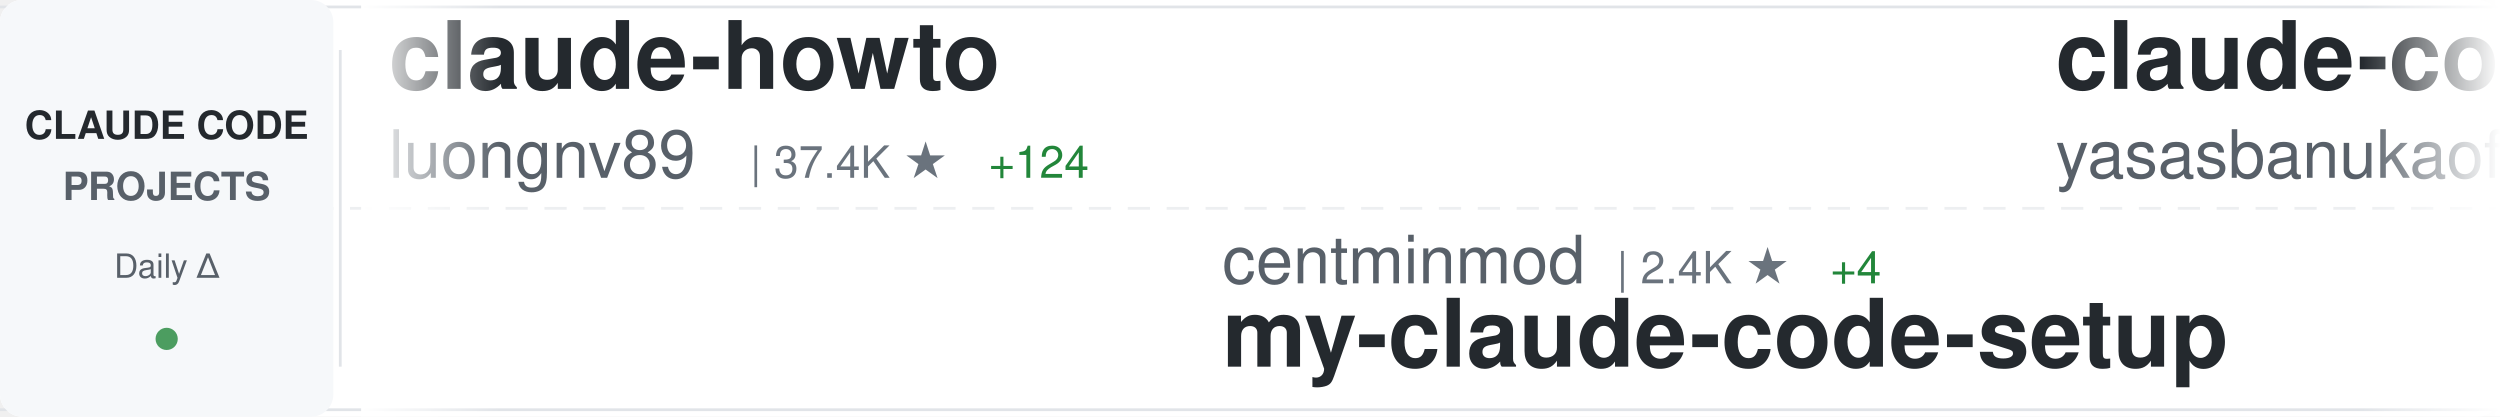
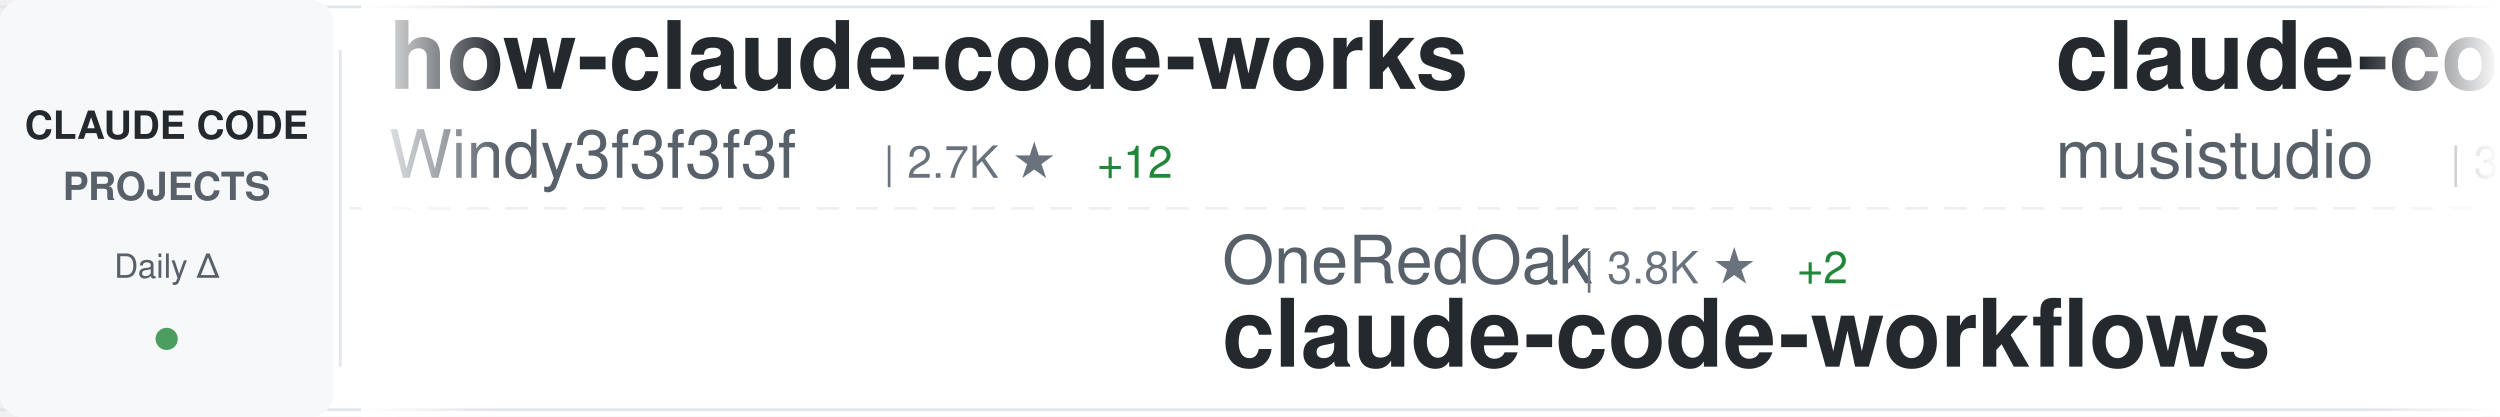
<svg xmlns="http://www.w3.org/2000/svg" width="900" height="150">
  <defs>
    <linearGradient id="awesomeLeftFade" x1="0%" y1="0%" x2="100%" y2="0%">
      <stop offset="0%" style="stop-color:#ffffff;stop-opacity:1" />
      <stop offset="100%" style="stop-color:#ffffff;stop-opacity:0" />
    </linearGradient>
    <linearGradient id="awesomeRightFade" x1="0%" y1="0%" x2="100%" y2="0%">
      <stop offset="0%" style="stop-color:#ffffff;stop-opacity:0" />
      <stop offset="100%" style="stop-color:#ffffff;stop-opacity:1" />
    </linearGradient>
  </defs>
  <rect width="900" height="150" fill="#ffffff" rx="8" />
  <rect x="0" y="2" width="900" height="1" fill="#e1e4e8" />
  <rect x="0" y="147" width="900" height="1" fill="#e1e4e8" />
  <line x1="0" y1="75" x2="900" y2="75" stroke="#e1e4e8" stroke-width="1" stroke-dasharray="8 6" opacity="0.6" />
  <rect x="0" y="0" width="120" height="150" fill="#f6f8fa" rx="8" />
  <text x="60" y="50" font-family="-apple-system, BlinkMacSystemFont, 'Segoe UI', Helvetica, Arial, sans-serif" font-size="14" font-weight="600" fill="#24292e" text-anchor="middle">CLAUDE CODE</text>
  <text x="60" y="72" font-family="-apple-system, BlinkMacSystemFont, 'Segoe UI', Helvetica, Arial, sans-serif" font-size="14" font-weight="600" fill="#586069" text-anchor="middle">PROJECTS</text>
  <text x="60" y="100" font-family="-apple-system, BlinkMacSystemFont, 'Segoe UI', Helvetica, Arial, sans-serif" font-size="12" font-weight="500" fill="#586069" text-anchor="middle">Daily Δ</text>
  <circle cx="60" cy="122" r="4" fill="#22863a" opacity="0.8" />
  <rect x="122" y="18" width="1" height="114" fill="#e1e4e8" />
  <clipPath id="awesomeTickerClip">
    <rect x="130" y="0" width="770" height="150" />
  </clipPath>
  <g clip-path="url(#awesomeTickerClip)">
    <g id="awesomeTickerItems">
      <animateTransform attributeName="transform" attributeType="XML" type="translate" from="0 0" to="-3000 0" dur="54s" repeatCount="indefinite" />
      <g transform="translate(0, 0)">
-         <text x="140" y="32" font-family="-apple-system, BlinkMacSystemFont, 'Segoe UI', Helvetica, Arial, sans-serif" font-size="34" font-weight="600" fill="#24292e">claude-howto</text>
-         <text x="140" y="64" font-family="-apple-system, BlinkMacSystemFont, 'Segoe UI', Helvetica, Arial, sans-serif" font-size="24" font-weight="400" fill="#586069">luongnv89</text>
-         <text x="270" y="64" font-family="-apple-system, BlinkMacSystemFont, 'Segoe UI', Helvetica, Arial, sans-serif" font-size="16" font-weight="500" fill="#6a737d">| 37.4K ★</text>
-         <text x="356" y="64" font-family="-apple-system, BlinkMacSystemFont, 'Segoe UI', Helvetica, Arial, sans-serif" font-size="16" font-weight="500" fill="#22863a"> +124</text>
+         <text x="140" y="32" font-family="-apple-system, BlinkMacSystemFont, 'Segoe UI', Helvetica, Arial, sans-serif" font-size="34" font-weight="600" fill="#24292e">how-claude-code-works</text>
+         <text x="140" y="64" font-family="-apple-system, BlinkMacSystemFont, 'Segoe UI', Helvetica, Arial, sans-serif" font-size="24" font-weight="400" fill="#586069">Windy3f3f3f3f</text>
+         <text x="318" y="64" font-family="-apple-system, BlinkMacSystemFont, 'Segoe UI', Helvetica, Arial, sans-serif" font-size="16" font-weight="500" fill="#6a737d">| 2.7K ★</text>
+         <text x="395" y="64" font-family="-apple-system, BlinkMacSystemFont, 'Segoe UI', Helvetica, Arial, sans-serif" font-size="16" font-weight="500" fill="#22863a"> +12</text>
      </g>
      <g transform="translate(300, 0)">
-         <text x="140" y="102" font-family="-apple-system, BlinkMacSystemFont, 'Segoe UI', Helvetica, Arial, sans-serif" font-size="24" font-weight="400" fill="#586069">centminmod</text>
-         <text x="282" y="102" font-family="-apple-system, BlinkMacSystemFont, 'Segoe UI', Helvetica, Arial, sans-serif" font-size="16" font-weight="500" fill="#6a737d">| 2.4K ★</text>
-         <text x="359" y="102" font-family="-apple-system, BlinkMacSystemFont, 'Segoe UI', Helvetica, Arial, sans-serif" font-size="16" font-weight="500" fill="#22863a"> +4</text>
-         <text x="140" y="132" font-family="-apple-system, BlinkMacSystemFont, 'Segoe UI', Helvetica, Arial, sans-serif" font-size="34" font-weight="600" fill="#24292e">my-claude-code-setup</text>
+         <text x="140" y="102" font-family="-apple-system, BlinkMacSystemFont, 'Segoe UI', Helvetica, Arial, sans-serif" font-size="24" font-weight="400" fill="#586069">OneRedOak</text>
+         <text x="270" y="102" font-family="-apple-system, BlinkMacSystemFont, 'Segoe UI', Helvetica, Arial, sans-serif" font-size="16" font-weight="500" fill="#6a737d">| 3.8K ★</text>
+         <text x="347" y="102" font-family="-apple-system, BlinkMacSystemFont, 'Segoe UI', Helvetica, Arial, sans-serif" font-size="16" font-weight="500" fill="#22863a"> +2</text>
+         <text x="140" y="132" font-family="-apple-system, BlinkMacSystemFont, 'Segoe UI', Helvetica, Arial, sans-serif" font-size="34" font-weight="600" fill="#24292e">claude-code-workflows</text>
      </g>
      <g transform="translate(600, 0)">
-         <text x="140" y="32" font-family="-apple-system, BlinkMacSystemFont, 'Segoe UI', Helvetica, Arial, sans-serif" font-size="34" font-weight="600" fill="#24292e">claude-code</text>
-         <text x="140" y="64" font-family="-apple-system, BlinkMacSystemFont, 'Segoe UI', Helvetica, Arial, sans-serif" font-size="24" font-weight="400" fill="#586069">yasasbanukaofficial</text>
-         <text x="390" y="64" font-family="-apple-system, BlinkMacSystemFont, 'Segoe UI', Helvetica, Arial, sans-serif" font-size="16" font-weight="500" fill="#6a737d">| 3.5K ★</text>
-         <text x="467" y="64" font-family="-apple-system, BlinkMacSystemFont, 'Segoe UI', Helvetica, Arial, sans-serif" font-size="16" font-weight="500" fill="#22863a"> +14</text>
+         <text x="140" y="32" font-family="-apple-system, BlinkMacSystemFont, 'Segoe UI', Helvetica, Arial, sans-serif" font-size="34" font-weight="600" fill="#24292e">claude-code-router</text>
+         <text x="140" y="64" font-family="-apple-system, BlinkMacSystemFont, 'Segoe UI', Helvetica, Arial, sans-serif" font-size="24" font-weight="400" fill="#586069">musistudio</text>
+         <text x="282" y="64" font-family="-apple-system, BlinkMacSystemFont, 'Segoe UI', Helvetica, Arial, sans-serif" font-size="16" font-weight="500" fill="#6a737d">| 35.1K ★</text>
+         <text x="368" y="64" font-family="-apple-system, BlinkMacSystemFont, 'Segoe UI', Helvetica, Arial, sans-serif" font-size="16" font-weight="500" fill="#22863a"> +47</text>
      </g>
      <g transform="translate(900, 0)">
-         <text x="140" y="102" font-family="-apple-system, BlinkMacSystemFont, 'Segoe UI', Helvetica, Arial, sans-serif" font-size="24" font-weight="400" fill="#586069">KPR111</text>
-         <text x="234" y="102" font-family="-apple-system, BlinkMacSystemFont, 'Segoe UI', Helvetica, Arial, sans-serif" font-size="16" font-weight="500" fill="#6a737d">| 18 ★</text>
-         <text x="140" y="132" font-family="-apple-system, BlinkMacSystemFont, 'Segoe UI', Helvetica, Arial, sans-serif" font-size="34" font-weight="600" fill="#24292e">Claude-Code</text>
+         <text x="140" y="102" font-family="-apple-system, BlinkMacSystemFont, 'Segoe UI', Helvetica, Arial, sans-serif" font-size="24" font-weight="400" fill="#586069">alejandrobalderas</text>
+         <text x="366" y="102" font-family="-apple-system, BlinkMacSystemFont, 'Segoe UI', Helvetica, Arial, sans-serif" font-size="16" font-weight="500" fill="#6a737d">| 2.2K ★</text>
+         <text x="443" y="102" font-family="-apple-system, BlinkMacSystemFont, 'Segoe UI', Helvetica, Arial, sans-serif" font-size="16" font-weight="500" fill="#22863a"> +1</text>
+         <text x="140" y="132" font-family="-apple-system, BlinkMacSystemFont, 'Segoe UI', Helvetica, Arial, sans-serif" font-size="34" font-weight="600" fill="#24292e">claude-code-from-source</text>
      </g>
      <g transform="translate(1200, 0)">
-         <text x="140" y="32" font-family="-apple-system, BlinkMacSystemFont, 'Segoe UI', Helvetica, Arial, sans-serif" font-size="34" font-weight="600" fill="#24292e">claude-code</text>
-         <text x="140" y="64" font-family="-apple-system, BlinkMacSystemFont, 'Segoe UI', Helvetica, Arial, sans-serif" font-size="24" font-weight="400" fill="#586069">lowcortisolprogrammer</text>
-         <text x="414" y="64" font-family="-apple-system, BlinkMacSystemFont, 'Segoe UI', Helvetica, Arial, sans-serif" font-size="16" font-weight="500" fill="#6a737d">| 171 ★</text>
+         <text x="140" y="32" font-family="-apple-system, BlinkMacSystemFont, 'Segoe UI', Helvetica, Arial, sans-serif" font-size="34" font-weight="600" fill="#24292e">Claude-code</text>
+         <text x="140" y="64" font-family="-apple-system, BlinkMacSystemFont, 'Segoe UI', Helvetica, Arial, sans-serif" font-size="24" font-weight="400" fill="#586069">zstmfhy</text>
+         <text x="246" y="64" font-family="-apple-system, BlinkMacSystemFont, 'Segoe UI', Helvetica, Arial, sans-serif" font-size="16" font-weight="500" fill="#6a737d">| 190 ★</text>
      </g>
      <g transform="translate(1500, 0)">
-         <text x="140" y="102" font-family="-apple-system, BlinkMacSystemFont, 'Segoe UI', Helvetica, Arial, sans-serif" font-size="24" font-weight="400" fill="#586069">1rgs</text>
-         <text x="210" y="102" font-family="-apple-system, BlinkMacSystemFont, 'Segoe UI', Helvetica, Arial, sans-serif" font-size="16" font-weight="500" fill="#6a737d">| 3.6K ★</text>
-         <text x="287" y="102" font-family="-apple-system, BlinkMacSystemFont, 'Segoe UI', Helvetica, Arial, sans-serif" font-size="16" font-weight="500" fill="#22863a"> +1</text>
-         <text x="140" y="132" font-family="-apple-system, BlinkMacSystemFont, 'Segoe UI', Helvetica, Arial, sans-serif" font-size="34" font-weight="600" fill="#24292e">claude-code-proxy</text>
-       </g>
-       <g transform="translate(1800, 0)">
-         <text x="140" y="32" font-family="-apple-system, BlinkMacSystemFont, 'Segoe UI', Helvetica, Arial, sans-serif" font-size="34" font-weight="600" fill="#24292e">claude-code-system-promp...</text>
-         <text x="140" y="64" font-family="-apple-system, BlinkMacSystemFont, 'Segoe UI', Helvetica, Arial, sans-serif" font-size="24" font-weight="400" fill="#586069">Piebald-AI</text>
-         <text x="282" y="64" font-family="-apple-system, BlinkMacSystemFont, 'Segoe UI', Helvetica, Arial, sans-serif" font-size="16" font-weight="500" fill="#6a737d">| 11.2K ★</text>
-         <text x="368" y="64" font-family="-apple-system, BlinkMacSystemFont, 'Segoe UI', Helvetica, Arial, sans-serif" font-size="16" font-weight="500" fill="#22863a"> +47</text>
-       </g>
-       <g transform="translate(2100, 0)">
-         <text x="140" y="102" font-family="-apple-system, BlinkMacSystemFont, 'Segoe UI', Helvetica, Arial, sans-serif" font-size="24" font-weight="400" fill="#586069">zstmfhy</text>
-         <text x="246" y="102" font-family="-apple-system, BlinkMacSystemFont, 'Segoe UI', Helvetica, Arial, sans-serif" font-size="16" font-weight="500" fill="#6a737d">| 190 ★</text>
-         <text x="140" y="132" font-family="-apple-system, BlinkMacSystemFont, 'Segoe UI', Helvetica, Arial, sans-serif" font-size="34" font-weight="600" fill="#24292e">Claude-code</text>
-       </g>
-       <g transform="translate(2400, 0)">
-         <text x="140" y="32" font-family="-apple-system, BlinkMacSystemFont, 'Segoe UI', Helvetica, Arial, sans-serif" font-size="34" font-weight="600" fill="#24292e">Claude-Code</text>
-         <text x="140" y="64" font-family="-apple-system, BlinkMacSystemFont, 'Segoe UI', Helvetica, Arial, sans-serif" font-size="24" font-weight="400" fill="#586069">pengchengneo</text>
-         <text x="306" y="64" font-family="-apple-system, BlinkMacSystemFont, 'Segoe UI', Helvetica, Arial, sans-serif" font-size="16" font-weight="500" fill="#6a737d">| 1.5K ★</text>
-         <text x="383" y="64" font-family="-apple-system, BlinkMacSystemFont, 'Segoe UI', Helvetica, Arial, sans-serif" font-size="16" font-weight="500" fill="#22863a"> +5</text>
-       </g>
-       <g transform="translate(2700, 0)">
        <text x="140" y="102" font-family="-apple-system, BlinkMacSystemFont, 'Segoe UI', Helvetica, Arial, sans-serif" font-size="24" font-weight="400" fill="#586069">hangsman</text>
        <text x="258" y="102" font-family="-apple-system, BlinkMacSystemFont, 'Segoe UI', Helvetica, Arial, sans-serif" font-size="16" font-weight="500" fill="#6a737d">| 786 ★</text>
        <text x="140" y="132" font-family="-apple-system, BlinkMacSystemFont, 'Segoe UI', Helvetica, Arial, sans-serif" font-size="34" font-weight="600" fill="#24292e">claude-code-source</text>
      </g>
+       <g transform="translate(1800, 0)">
+         <text x="140" y="32" font-family="-apple-system, BlinkMacSystemFont, 'Segoe UI', Helvetica, Arial, sans-serif" font-size="34" font-weight="600" fill="#24292e">claude-code-best-practic...</text>
+         <text x="140" y="64" font-family="-apple-system, BlinkMacSystemFont, 'Segoe UI', Helvetica, Arial, sans-serif" font-size="24" font-weight="400" fill="#586069">shanraisshan</text>
+         <text x="306" y="64" font-family="-apple-system, BlinkMacSystemFont, 'Segoe UI', Helvetica, Arial, sans-serif" font-size="16" font-weight="500" fill="#6a737d">| 58.1K ★</text>
+         <text x="392" y="64" font-family="-apple-system, BlinkMacSystemFont, 'Segoe UI', Helvetica, Arial, sans-serif" font-size="16" font-weight="500" fill="#22863a"> +164</text>
+       </g>
+       <g transform="translate(2100, 0)">
+         <text x="140" y="102" font-family="-apple-system, BlinkMacSystemFont, 'Segoe UI', Helvetica, Arial, sans-serif" font-size="24" font-weight="400" fill="#586069">ChrisWiles</text>
+         <text x="282" y="102" font-family="-apple-system, BlinkMacSystemFont, 'Segoe UI', Helvetica, Arial, sans-serif" font-size="16" font-weight="500" fill="#6a737d">| 6.0K ★</text>
+         <text x="359" y="102" font-family="-apple-system, BlinkMacSystemFont, 'Segoe UI', Helvetica, Arial, sans-serif" font-size="16" font-weight="500" fill="#22863a"> +8</text>
+         <text x="140" y="132" font-family="-apple-system, BlinkMacSystemFont, 'Segoe UI', Helvetica, Arial, sans-serif" font-size="34" font-weight="600" fill="#24292e">claude-code-showcase</text>
+       </g>
+       <g transform="translate(2400, 0)">
+         <text x="140" y="32" font-family="-apple-system, BlinkMacSystemFont, 'Segoe UI', Helvetica, Arial, sans-serif" font-size="34" font-weight="600" fill="#24292e">claude-code-sourcemap</text>
+         <text x="140" y="64" font-family="-apple-system, BlinkMacSystemFont, 'Segoe UI', Helvetica, Arial, sans-serif" font-size="24" font-weight="400" fill="#586069">ChinaSiro</text>
+         <text x="270" y="64" font-family="-apple-system, BlinkMacSystemFont, 'Segoe UI', Helvetica, Arial, sans-serif" font-size="16" font-weight="500" fill="#6a737d">| 9.4K ★</text>
+         <text x="347" y="64" font-family="-apple-system, BlinkMacSystemFont, 'Segoe UI', Helvetica, Arial, sans-serif" font-size="16" font-weight="500" fill="#22863a"> +11</text>
+       </g>
+       <g transform="translate(2700, 0)">
+         <text x="140" y="102" font-family="-apple-system, BlinkMacSystemFont, 'Segoe UI', Helvetica, Arial, sans-serif" font-size="24" font-weight="400" fill="#586069">Hyper66666</text>
+         <text x="282" y="102" font-family="-apple-system, BlinkMacSystemFont, 'Segoe UI', Helvetica, Arial, sans-serif" font-size="16" font-weight="500" fill="#6a737d">| 215 ★</text>
+         <text x="140" y="132" font-family="-apple-system, BlinkMacSystemFont, 'Segoe UI', Helvetica, Arial, sans-serif" font-size="34" font-weight="600" fill="#24292e">claude-code-sourcemap</text>
+       </g>
      <g transform="translate(3000, 0)">
-         <text x="140" y="32" font-family="-apple-system, BlinkMacSystemFont, 'Segoe UI', Helvetica, Arial, sans-serif" font-size="34" font-weight="600" fill="#24292e">claude-howto</text>
-         <text x="140" y="64" font-family="-apple-system, BlinkMacSystemFont, 'Segoe UI', Helvetica, Arial, sans-serif" font-size="24" font-weight="400" fill="#586069">luongnv89</text>
-         <text x="270" y="64" font-family="-apple-system, BlinkMacSystemFont, 'Segoe UI', Helvetica, Arial, sans-serif" font-size="16" font-weight="500" fill="#6a737d">| 37.4K ★</text>
-         <text x="356" y="64" font-family="-apple-system, BlinkMacSystemFont, 'Segoe UI', Helvetica, Arial, sans-serif" font-size="16" font-weight="500" fill="#22863a"> +124</text>
+         <text x="140" y="32" font-family="-apple-system, BlinkMacSystemFont, 'Segoe UI', Helvetica, Arial, sans-serif" font-size="34" font-weight="600" fill="#24292e">how-claude-code-works</text>
+         <text x="140" y="64" font-family="-apple-system, BlinkMacSystemFont, 'Segoe UI', Helvetica, Arial, sans-serif" font-size="24" font-weight="400" fill="#586069">Windy3f3f3f3f</text>
+         <text x="318" y="64" font-family="-apple-system, BlinkMacSystemFont, 'Segoe UI', Helvetica, Arial, sans-serif" font-size="16" font-weight="500" fill="#6a737d">| 2.7K ★</text>
+         <text x="395" y="64" font-family="-apple-system, BlinkMacSystemFont, 'Segoe UI', Helvetica, Arial, sans-serif" font-size="16" font-weight="500" fill="#22863a"> +12</text>
      </g>
      <g transform="translate(3300, 0)">
-         <text x="140" y="102" font-family="-apple-system, BlinkMacSystemFont, 'Segoe UI', Helvetica, Arial, sans-serif" font-size="24" font-weight="400" fill="#586069">centminmod</text>
-         <text x="282" y="102" font-family="-apple-system, BlinkMacSystemFont, 'Segoe UI', Helvetica, Arial, sans-serif" font-size="16" font-weight="500" fill="#6a737d">| 2.4K ★</text>
-         <text x="359" y="102" font-family="-apple-system, BlinkMacSystemFont, 'Segoe UI', Helvetica, Arial, sans-serif" font-size="16" font-weight="500" fill="#22863a"> +4</text>
-         <text x="140" y="132" font-family="-apple-system, BlinkMacSystemFont, 'Segoe UI', Helvetica, Arial, sans-serif" font-size="34" font-weight="600" fill="#24292e">my-claude-code-setup</text>
+         <text x="140" y="102" font-family="-apple-system, BlinkMacSystemFont, 'Segoe UI', Helvetica, Arial, sans-serif" font-size="24" font-weight="400" fill="#586069">OneRedOak</text>
+         <text x="270" y="102" font-family="-apple-system, BlinkMacSystemFont, 'Segoe UI', Helvetica, Arial, sans-serif" font-size="16" font-weight="500" fill="#6a737d">| 3.8K ★</text>
+         <text x="347" y="102" font-family="-apple-system, BlinkMacSystemFont, 'Segoe UI', Helvetica, Arial, sans-serif" font-size="16" font-weight="500" fill="#22863a"> +2</text>
+         <text x="140" y="132" font-family="-apple-system, BlinkMacSystemFont, 'Segoe UI', Helvetica, Arial, sans-serif" font-size="34" font-weight="600" fill="#24292e">claude-code-workflows</text>
      </g>
      <g transform="translate(3600, 0)">
-         <text x="140" y="32" font-family="-apple-system, BlinkMacSystemFont, 'Segoe UI', Helvetica, Arial, sans-serif" font-size="34" font-weight="600" fill="#24292e">claude-code</text>
-         <text x="140" y="64" font-family="-apple-system, BlinkMacSystemFont, 'Segoe UI', Helvetica, Arial, sans-serif" font-size="24" font-weight="400" fill="#586069">yasasbanukaofficial</text>
-         <text x="390" y="64" font-family="-apple-system, BlinkMacSystemFont, 'Segoe UI', Helvetica, Arial, sans-serif" font-size="16" font-weight="500" fill="#6a737d">| 3.5K ★</text>
-         <text x="467" y="64" font-family="-apple-system, BlinkMacSystemFont, 'Segoe UI', Helvetica, Arial, sans-serif" font-size="16" font-weight="500" fill="#22863a"> +14</text>
+         <text x="140" y="32" font-family="-apple-system, BlinkMacSystemFont, 'Segoe UI', Helvetica, Arial, sans-serif" font-size="34" font-weight="600" fill="#24292e">claude-code-router</text>
+         <text x="140" y="64" font-family="-apple-system, BlinkMacSystemFont, 'Segoe UI', Helvetica, Arial, sans-serif" font-size="24" font-weight="400" fill="#586069">musistudio</text>
+         <text x="282" y="64" font-family="-apple-system, BlinkMacSystemFont, 'Segoe UI', Helvetica, Arial, sans-serif" font-size="16" font-weight="500" fill="#6a737d">| 35.1K ★</text>
+         <text x="368" y="64" font-family="-apple-system, BlinkMacSystemFont, 'Segoe UI', Helvetica, Arial, sans-serif" font-size="16" font-weight="500" fill="#22863a"> +47</text>
      </g>
      <g transform="translate(3900, 0)">
-         <text x="140" y="102" font-family="-apple-system, BlinkMacSystemFont, 'Segoe UI', Helvetica, Arial, sans-serif" font-size="24" font-weight="400" fill="#586069">KPR111</text>
-         <text x="234" y="102" font-family="-apple-system, BlinkMacSystemFont, 'Segoe UI', Helvetica, Arial, sans-serif" font-size="16" font-weight="500" fill="#6a737d">| 18 ★</text>
-         <text x="140" y="132" font-family="-apple-system, BlinkMacSystemFont, 'Segoe UI', Helvetica, Arial, sans-serif" font-size="34" font-weight="600" fill="#24292e">Claude-Code</text>
+         <text x="140" y="102" font-family="-apple-system, BlinkMacSystemFont, 'Segoe UI', Helvetica, Arial, sans-serif" font-size="24" font-weight="400" fill="#586069">alejandrobalderas</text>
+         <text x="366" y="102" font-family="-apple-system, BlinkMacSystemFont, 'Segoe UI', Helvetica, Arial, sans-serif" font-size="16" font-weight="500" fill="#6a737d">| 2.2K ★</text>
+         <text x="443" y="102" font-family="-apple-system, BlinkMacSystemFont, 'Segoe UI', Helvetica, Arial, sans-serif" font-size="16" font-weight="500" fill="#22863a"> +1</text>
+         <text x="140" y="132" font-family="-apple-system, BlinkMacSystemFont, 'Segoe UI', Helvetica, Arial, sans-serif" font-size="34" font-weight="600" fill="#24292e">claude-code-from-source</text>
      </g>
    </g>
  </g>
  <rect x="130" y="0" width="50" height="150" fill="url(#awesomeLeftFade)" />
  <rect x="850" y="0" width="50" height="150" fill="url(#awesomeRightFade)" />
</svg>
